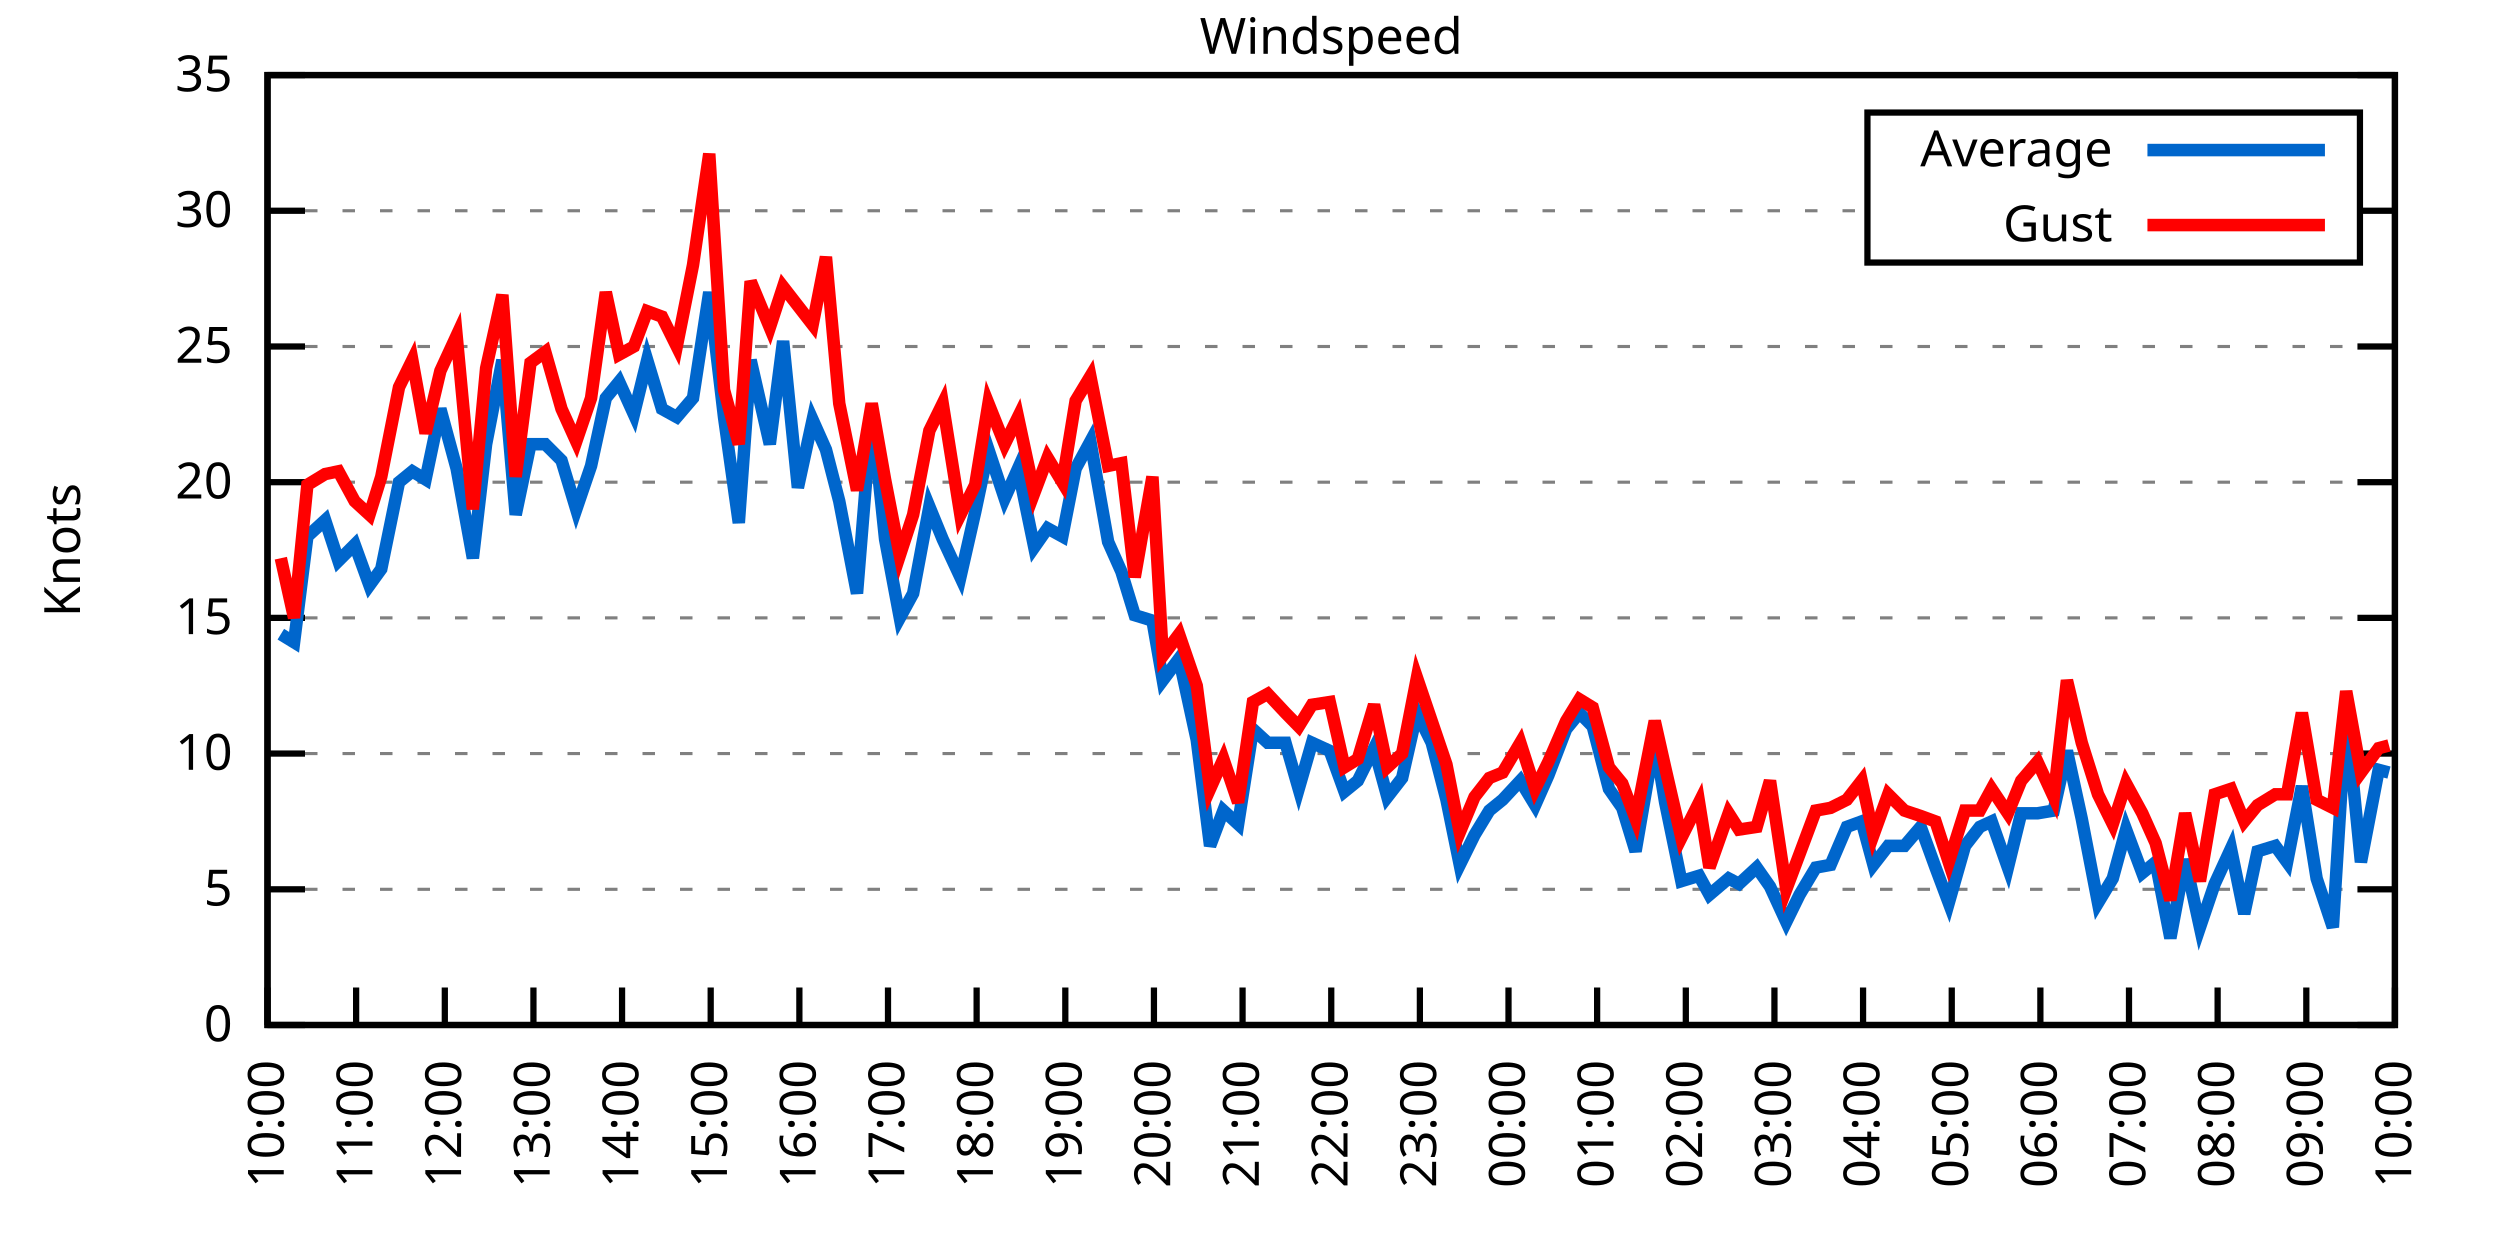
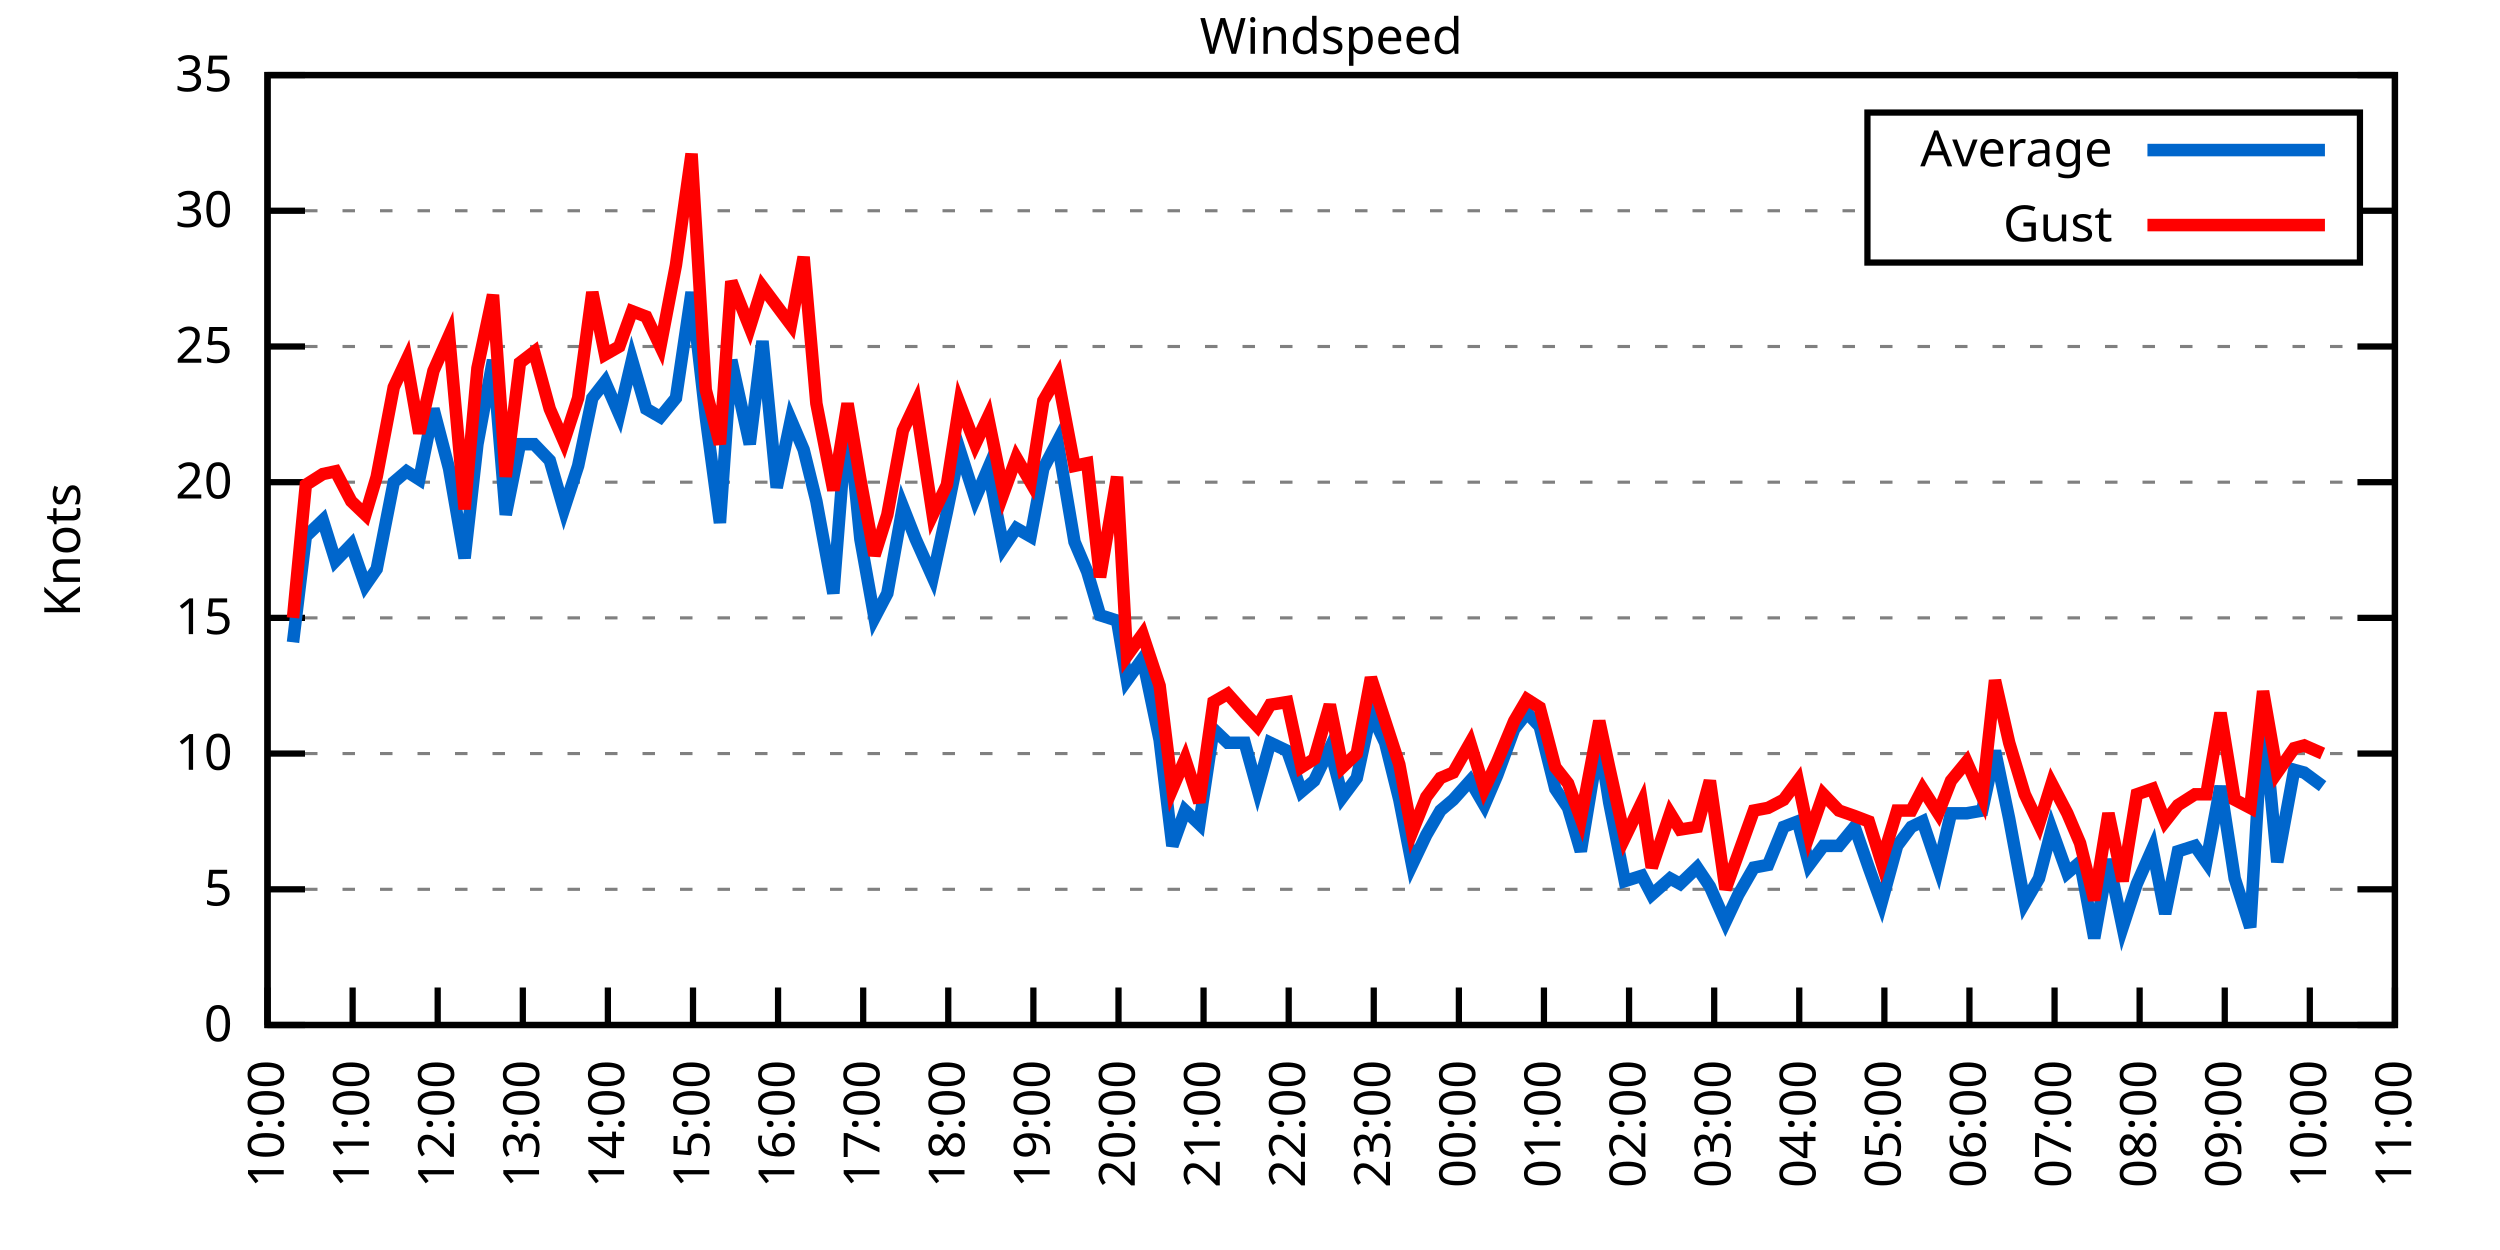
<svg xmlns="http://www.w3.org/2000/svg" xmlns:xlink="http://www.w3.org/1999/xlink" width="400" height="200" viewBox="0 0 400 200">
  <g id="gnuplot_canvas">
    <rect x="0" y="0" width="400" height="200" fill="none" />
    <defs>
      <circle id="gpDot" r="0.5" stroke-width="0.5" stroke="currentColor" />
      <path id="gpPt0" stroke-width="0.333" stroke="currentColor" d="M-1,0 h2 M0,-1 v2" />
      <path id="gpPt1" stroke-width="0.333" stroke="currentColor" d="M-1,-1 L1,1 M1,-1 L-1,1" />
      <path id="gpPt2" stroke-width="0.333" stroke="currentColor" d="M-1,0 L1,0 M0,-1 L0,1 M-1,-1 L1,1 M-1,1 L1,-1" />
      <rect id="gpPt3" stroke-width="0.333" stroke="currentColor" x="-1" y="-1" width="2" height="2" />
      <rect id="gpPt4" stroke-width="0.333" stroke="currentColor" fill="currentColor" x="-1" y="-1" width="2" height="2" />
      <circle id="gpPt5" stroke-width="0.333" stroke="currentColor" cx="0" cy="0" r="1" />
      <use xlink:href="#gpPt5" id="gpPt6" fill="currentColor" stroke="none" />
      <path id="gpPt7" stroke-width="0.333" stroke="currentColor" d="M0,-1.33 L-1.33,0.67 L1.33,0.67 z" />
      <use xlink:href="#gpPt7" id="gpPt8" fill="currentColor" stroke="none" />
      <use xlink:href="#gpPt7" id="gpPt9" stroke="currentColor" transform="rotate(180)" />
      <use xlink:href="#gpPt9" id="gpPt10" fill="currentColor" stroke="none" />
      <use xlink:href="#gpPt3" id="gpPt11" stroke="currentColor" transform="rotate(45)" />
      <use xlink:href="#gpPt11" id="gpPt12" fill="currentColor" stroke="none" />
      <path id="gpPt13" stroke-width="0.333" stroke="currentColor" d="M0,1.330 L1.265,0.411 L0.782,-1.067 L-0.782,-1.076 L-1.265,0.411 z" />
      <use xlink:href="#gpPt13" id="gpPt14" fill="currentColor" stroke="none" />
      <filter id="textbox" filterUnits="objectBoundingBox" x="0" y="0" height="1" width="1">
        <feFlood flood-color="white" flood-opacity="1" result="bgnd" />
        <feComposite in="SourceGraphic" in2="bgnd" operator="atop" />
      </filter>
      <filter id="greybox" filterUnits="objectBoundingBox" x="0" y="0" height="1" width="1">
        <feFlood flood-color="lightgrey" flood-opacity="1" result="grey" />
        <feComposite in="SourceGraphic" in2="grey" operator="atop" />
      </filter>
    </defs>
    <g fill="none" color="white" stroke="currentColor" stroke-width="1.00" stroke-linecap="butt" stroke-linejoin="miter">
</g>
    <g fill="none" color="black" stroke="currentColor" stroke-width="1.00" stroke-linecap="butt" stroke-linejoin="miter">
      <g stroke="none" shape-rendering="crispEdges">
        <polygon fill="rgb(255, 255, 255)" points="42.80,164.00 383.18,164.00 383.18,12.02 42.80,12.02 " />
      </g>
    </g>
    <g fill="none" color="black" stroke="currentColor" stroke-width="1.00" stroke-linecap="butt" stroke-linejoin="miter">
</g>
    <g fill="none" color="black" stroke="black" stroke-width="0.50" stroke-linecap="butt" stroke-linejoin="miter">
</g>
    <g fill="none" color="gray" stroke="currentColor" stroke-width="0.50" stroke-linecap="butt" stroke-linejoin="miter">
      <path stroke="gray" stroke-dasharray="2,4" class="gridline" d="M42.80,164.00 L383.19,164.00  " />
    </g>
    <g fill="none" color="gray" stroke="gray" stroke-width="1.00" stroke-linecap="butt" stroke-linejoin="miter">
</g>
    <g fill="none" color="black" stroke="currentColor" stroke-width="1.00" stroke-linecap="butt" stroke-linejoin="miter">
      <path stroke="black" d="M42.80,164.00 L48.80,164.00 M383.19,164.00 L377.19,164.00  " />
      <g transform="translate(37.20,166.60)" stroke="none" fill="black" font-family="Sans" font-size="8.00" text-anchor="end">
        <text>
          <tspan font-family="Sans"> 0</tspan>
        </text>
      </g>
    </g>
    <g fill="none" color="black" stroke="currentColor" stroke-width="1.00" stroke-linecap="butt" stroke-linejoin="miter">
</g>
    <g fill="none" color="black" stroke="black" stroke-width="0.50" stroke-linecap="butt" stroke-linejoin="miter">
</g>
    <g fill="none" color="gray" stroke="currentColor" stroke-width="0.50" stroke-linecap="butt" stroke-linejoin="miter">
      <path stroke="gray" stroke-dasharray="2,4" class="gridline" d="M42.80,142.29 L383.19,142.29  " />
    </g>
    <g fill="none" color="gray" stroke="gray" stroke-width="1.00" stroke-linecap="butt" stroke-linejoin="miter">
</g>
    <g fill="none" color="black" stroke="currentColor" stroke-width="1.00" stroke-linecap="butt" stroke-linejoin="miter">
      <path stroke="black" d="M42.80,142.29 L48.80,142.29 M383.19,142.29 L377.19,142.29  " />
      <g transform="translate(37.20,144.89)" stroke="none" fill="black" font-family="Sans" font-size="8.00" text-anchor="end">
        <text>
          <tspan font-family="Sans"> 5</tspan>
        </text>
      </g>
    </g>
    <g fill="none" color="black" stroke="currentColor" stroke-width="1.00" stroke-linecap="butt" stroke-linejoin="miter">
</g>
    <g fill="none" color="black" stroke="black" stroke-width="0.50" stroke-linecap="butt" stroke-linejoin="miter">
</g>
    <g fill="none" color="gray" stroke="currentColor" stroke-width="0.50" stroke-linecap="butt" stroke-linejoin="miter">
      <path stroke="gray" stroke-dasharray="2,4" class="gridline" d="M42.80,120.57 L383.19,120.57  " />
    </g>
    <g fill="none" color="gray" stroke="gray" stroke-width="1.00" stroke-linecap="butt" stroke-linejoin="miter">
</g>
    <g fill="none" color="black" stroke="currentColor" stroke-width="1.00" stroke-linecap="butt" stroke-linejoin="miter">
      <path stroke="black" d="M42.80,120.57 L48.80,120.57 M383.19,120.57 L377.19,120.57  " />
      <g transform="translate(37.20,123.17)" stroke="none" fill="black" font-family="Sans" font-size="8.00" text-anchor="end">
        <text>
          <tspan font-family="Sans"> 10</tspan>
        </text>
      </g>
    </g>
    <g fill="none" color="black" stroke="currentColor" stroke-width="1.00" stroke-linecap="butt" stroke-linejoin="miter">
</g>
    <g fill="none" color="black" stroke="black" stroke-width="0.50" stroke-linecap="butt" stroke-linejoin="miter">
</g>
    <g fill="none" color="gray" stroke="currentColor" stroke-width="0.50" stroke-linecap="butt" stroke-linejoin="miter">
      <path stroke="gray" stroke-dasharray="2,4" class="gridline" d="M42.80,98.86 L383.19,98.86  " />
    </g>
    <g fill="none" color="gray" stroke="gray" stroke-width="1.00" stroke-linecap="butt" stroke-linejoin="miter">
</g>
    <g fill="none" color="black" stroke="currentColor" stroke-width="1.00" stroke-linecap="butt" stroke-linejoin="miter">
      <path stroke="black" d="M42.80,98.86 L48.80,98.86 M383.19,98.86 L377.19,98.86  " />
      <g transform="translate(37.20,101.46)" stroke="none" fill="black" font-family="Sans" font-size="8.00" text-anchor="end">
        <text>
          <tspan font-family="Sans"> 15</tspan>
        </text>
      </g>
    </g>
    <g fill="none" color="black" stroke="currentColor" stroke-width="1.00" stroke-linecap="butt" stroke-linejoin="miter">
</g>
    <g fill="none" color="black" stroke="black" stroke-width="0.50" stroke-linecap="butt" stroke-linejoin="miter">
</g>
    <g fill="none" color="gray" stroke="currentColor" stroke-width="0.50" stroke-linecap="butt" stroke-linejoin="miter">
      <path stroke="gray" stroke-dasharray="2,4" class="gridline" d="M42.80,77.15 L383.19,77.15  " />
    </g>
    <g fill="none" color="gray" stroke="gray" stroke-width="1.00" stroke-linecap="butt" stroke-linejoin="miter">
</g>
    <g fill="none" color="black" stroke="currentColor" stroke-width="1.00" stroke-linecap="butt" stroke-linejoin="miter">
      <path stroke="black" d="M42.80,77.15 L48.80,77.15 M383.19,77.15 L377.19,77.15  " />
      <g transform="translate(37.20,79.75)" stroke="none" fill="black" font-family="Sans" font-size="8.00" text-anchor="end">
        <text>
          <tspan font-family="Sans"> 20</tspan>
        </text>
      </g>
    </g>
    <g fill="none" color="black" stroke="currentColor" stroke-width="1.00" stroke-linecap="butt" stroke-linejoin="miter">
</g>
    <g fill="none" color="black" stroke="black" stroke-width="0.50" stroke-linecap="butt" stroke-linejoin="miter">
</g>
    <g fill="none" color="gray" stroke="currentColor" stroke-width="0.50" stroke-linecap="butt" stroke-linejoin="miter">
      <path stroke="gray" stroke-dasharray="2,4" class="gridline" d="M42.80,55.44 L383.19,55.44  " />
    </g>
    <g fill="none" color="gray" stroke="gray" stroke-width="1.00" stroke-linecap="butt" stroke-linejoin="miter">
</g>
    <g fill="none" color="black" stroke="currentColor" stroke-width="1.00" stroke-linecap="butt" stroke-linejoin="miter">
      <path stroke="black" d="M42.80,55.44 L48.80,55.44 M383.19,55.44 L377.19,55.44  " />
      <g transform="translate(37.20,58.04)" stroke="none" fill="black" font-family="Sans" font-size="8.00" text-anchor="end">
        <text>
          <tspan font-family="Sans"> 25</tspan>
        </text>
      </g>
    </g>
    <g fill="none" color="black" stroke="currentColor" stroke-width="1.00" stroke-linecap="butt" stroke-linejoin="miter">
</g>
    <g fill="none" color="black" stroke="black" stroke-width="0.50" stroke-linecap="butt" stroke-linejoin="miter">
</g>
    <g fill="none" color="gray" stroke="currentColor" stroke-width="0.50" stroke-linecap="butt" stroke-linejoin="miter">
      <path stroke="gray" stroke-dasharray="2,4" class="gridline" d="M42.80,33.72 L298.79,33.72 M377.59,33.72 L383.19,33.72  " />
    </g>
    <g fill="none" color="gray" stroke="gray" stroke-width="1.00" stroke-linecap="butt" stroke-linejoin="miter">
</g>
    <g fill="none" color="black" stroke="currentColor" stroke-width="1.00" stroke-linecap="butt" stroke-linejoin="miter">
      <path stroke="black" d="M42.80,33.72 L48.80,33.72 M383.19,33.72 L377.19,33.72  " />
      <g transform="translate(37.20,36.32)" stroke="none" fill="black" font-family="Sans" font-size="8.00" text-anchor="end">
        <text>
          <tspan font-family="Sans"> 30</tspan>
        </text>
      </g>
    </g>
    <g fill="none" color="black" stroke="currentColor" stroke-width="1.00" stroke-linecap="butt" stroke-linejoin="miter">
</g>
    <g fill="none" color="black" stroke="black" stroke-width="0.50" stroke-linecap="butt" stroke-linejoin="miter">
</g>
    <g fill="none" color="gray" stroke="currentColor" stroke-width="0.50" stroke-linecap="butt" stroke-linejoin="miter">
      <path stroke="gray" stroke-dasharray="2,4" class="gridline" d="M42.80,12.01 L383.19,12.01  " />
    </g>
    <g fill="none" color="gray" stroke="gray" stroke-width="1.00" stroke-linecap="butt" stroke-linejoin="miter">
</g>
    <g fill="none" color="black" stroke="currentColor" stroke-width="1.00" stroke-linecap="butt" stroke-linejoin="miter">
      <path stroke="black" d="M42.80,12.01 L48.80,12.01 M383.19,12.01 L377.19,12.01  " />
      <g transform="translate(37.20,14.61)" stroke="none" fill="black" font-family="Sans" font-size="8.00" text-anchor="end">
        <text>
          <tspan font-family="Sans"> 35</tspan>
        </text>
      </g>
    </g>
    <g fill="none" color="black" stroke="currentColor" stroke-width="1.00" stroke-linecap="butt" stroke-linejoin="miter">
      <path stroke="black" d="M42.80,164.00 L42.80,158.00  " />
      <g transform="translate(45.40,169.60) rotate(270.00)" stroke="none" fill="black" font-family="Sans" font-size="8.00" text-anchor="end">
        <text>
          <tspan font-family="Sans">10:00</tspan>
        </text>
      </g>
    </g>
    <g fill="none" color="black" stroke="currentColor" stroke-width="1.00" stroke-linecap="butt" stroke-linejoin="miter">
-       <path stroke="black" d="M56.98,164.00 L56.98,158.00  " />
-       <g transform="translate(59.58,169.60) rotate(270.00)" stroke="none" fill="black" font-family="Sans" font-size="8.00" text-anchor="end">
+       <path stroke="black" d="M56.42,164.00 L56.42,158.00  " />
+       <g transform="translate(59.02,169.60) rotate(270.00)" stroke="none" fill="black" font-family="Sans" font-size="8.00" text-anchor="end">
        <text>
          <tspan font-family="Sans">11:00</tspan>
        </text>
      </g>
    </g>
    <g fill="none" color="black" stroke="currentColor" stroke-width="1.00" stroke-linecap="butt" stroke-linejoin="miter">
-       <path stroke="black" d="M71.17,164.00 L71.17,158.00  " />
-       <g transform="translate(73.77,169.60) rotate(270.00)" stroke="none" fill="black" font-family="Sans" font-size="8.00" text-anchor="end">
+       <path stroke="black" d="M70.03,164.00 L70.03,158.00  " />
+       <g transform="translate(72.63,169.60) rotate(270.00)" stroke="none" fill="black" font-family="Sans" font-size="8.00" text-anchor="end">
        <text>
          <tspan font-family="Sans">12:00</tspan>
        </text>
      </g>
    </g>
    <g fill="none" color="black" stroke="currentColor" stroke-width="1.00" stroke-linecap="butt" stroke-linejoin="miter">
-       <path stroke="black" d="M85.35,164.00 L85.35,158.00  " />
-       <g transform="translate(87.95,169.60) rotate(270.00)" stroke="none" fill="black" font-family="Sans" font-size="8.00" text-anchor="end">
+       <path stroke="black" d="M83.65,164.00 L83.65,158.00  " />
+       <g transform="translate(86.25,169.60) rotate(270.00)" stroke="none" fill="black" font-family="Sans" font-size="8.00" text-anchor="end">
        <text>
          <tspan font-family="Sans">13:00</tspan>
        </text>
      </g>
    </g>
    <g fill="none" color="black" stroke="currentColor" stroke-width="1.00" stroke-linecap="butt" stroke-linejoin="miter">
-       <path stroke="black" d="M99.53,164.00 L99.53,158.00  " />
-       <g transform="translate(102.13,169.60) rotate(270.00)" stroke="none" fill="black" font-family="Sans" font-size="8.00" text-anchor="end">
+       <path stroke="black" d="M97.26,164.00 L97.26,158.00  " />
+       <g transform="translate(99.86,169.60) rotate(270.00)" stroke="none" fill="black" font-family="Sans" font-size="8.00" text-anchor="end">
        <text>
          <tspan font-family="Sans">14:00</tspan>
        </text>
      </g>
    </g>
    <g fill="none" color="black" stroke="currentColor" stroke-width="1.00" stroke-linecap="butt" stroke-linejoin="miter">
-       <path stroke="black" d="M113.71,164.00 L113.71,158.00  " />
-       <g transform="translate(116.31,169.60) rotate(270.00)" stroke="none" fill="black" font-family="Sans" font-size="8.00" text-anchor="end">
+       <path stroke="black" d="M110.88,164.00 L110.88,158.00  " />
+       <g transform="translate(113.48,169.60) rotate(270.00)" stroke="none" fill="black" font-family="Sans" font-size="8.00" text-anchor="end">
        <text>
          <tspan font-family="Sans">15:00</tspan>
        </text>
      </g>
    </g>
    <g fill="none" color="black" stroke="currentColor" stroke-width="1.00" stroke-linecap="butt" stroke-linejoin="miter">
-       <path stroke="black" d="M127.90,164.00 L127.90,158.00  " />
-       <g transform="translate(130.50,169.60) rotate(270.00)" stroke="none" fill="black" font-family="Sans" font-size="8.00" text-anchor="end">
+       <path stroke="black" d="M124.49,164.00 L124.49,158.00  " />
+       <g transform="translate(127.09,169.60) rotate(270.00)" stroke="none" fill="black" font-family="Sans" font-size="8.00" text-anchor="end">
        <text>
          <tspan font-family="Sans">16:00</tspan>
        </text>
      </g>
    </g>
    <g fill="none" color="black" stroke="currentColor" stroke-width="1.00" stroke-linecap="butt" stroke-linejoin="miter">
-       <path stroke="black" d="M142.08,164.00 L142.08,158.00  " />
-       <g transform="translate(144.68,169.60) rotate(270.00)" stroke="none" fill="black" font-family="Sans" font-size="8.00" text-anchor="end">
+       <path stroke="black" d="M138.11,164.00 L138.11,158.00  " />
+       <g transform="translate(140.71,169.60) rotate(270.00)" stroke="none" fill="black" font-family="Sans" font-size="8.00" text-anchor="end">
        <text>
          <tspan font-family="Sans">17:00</tspan>
        </text>
      </g>
    </g>
    <g fill="none" color="black" stroke="currentColor" stroke-width="1.00" stroke-linecap="butt" stroke-linejoin="miter">
-       <path stroke="black" d="M156.26,164.00 L156.26,158.00  " />
-       <g transform="translate(158.86,169.60) rotate(270.00)" stroke="none" fill="black" font-family="Sans" font-size="8.00" text-anchor="end">
+       <path stroke="black" d="M151.72,164.00 L151.72,158.00  " />
+       <g transform="translate(154.32,169.60) rotate(270.00)" stroke="none" fill="black" font-family="Sans" font-size="8.00" text-anchor="end">
        <text>
          <tspan font-family="Sans">18:00</tspan>
        </text>
      </g>
    </g>
    <g fill="none" color="black" stroke="currentColor" stroke-width="1.00" stroke-linecap="butt" stroke-linejoin="miter">
-       <path stroke="black" d="M170.45,164.00 L170.45,158.00  " />
-       <g transform="translate(173.05,169.60) rotate(270.00)" stroke="none" fill="black" font-family="Sans" font-size="8.00" text-anchor="end">
+       <path stroke="black" d="M165.34,164.00 L165.34,158.00  " />
+       <g transform="translate(167.94,169.60) rotate(270.00)" stroke="none" fill="black" font-family="Sans" font-size="8.00" text-anchor="end">
        <text>
          <tspan font-family="Sans">19:00</tspan>
        </text>
      </g>
    </g>
    <g fill="none" color="black" stroke="currentColor" stroke-width="1.00" stroke-linecap="butt" stroke-linejoin="miter">
-       <path stroke="black" d="M184.63,164.00 L184.63,158.00  " />
-       <g transform="translate(187.23,169.60) rotate(270.00)" stroke="none" fill="black" font-family="Sans" font-size="8.00" text-anchor="end">
+       <path stroke="black" d="M178.96,164.00 L178.96,158.00  " />
+       <g transform="translate(181.56,169.60) rotate(270.00)" stroke="none" fill="black" font-family="Sans" font-size="8.00" text-anchor="end">
        <text>
          <tspan font-family="Sans">20:00</tspan>
        </text>
      </g>
    </g>
    <g fill="none" color="black" stroke="currentColor" stroke-width="1.00" stroke-linecap="butt" stroke-linejoin="miter">
-       <path stroke="black" d="M198.81,164.00 L198.81,158.00  " />
-       <g transform="translate(201.41,169.60) rotate(270.00)" stroke="none" fill="black" font-family="Sans" font-size="8.00" text-anchor="end">
+       <path stroke="black" d="M192.57,164.00 L192.57,158.00  " />
+       <g transform="translate(195.17,169.60) rotate(270.00)" stroke="none" fill="black" font-family="Sans" font-size="8.00" text-anchor="end">
        <text>
          <tspan font-family="Sans">21:00</tspan>
        </text>
      </g>
    </g>
    <g fill="none" color="black" stroke="currentColor" stroke-width="1.00" stroke-linecap="butt" stroke-linejoin="miter">
-       <path stroke="black" d="M213.00,164.00 L213.00,158.00  " />
-       <g transform="translate(215.60,169.60) rotate(270.00)" stroke="none" fill="black" font-family="Sans" font-size="8.00" text-anchor="end">
+       <path stroke="black" d="M206.19,164.00 L206.19,158.00  " />
+       <g transform="translate(208.79,169.60) rotate(270.00)" stroke="none" fill="black" font-family="Sans" font-size="8.00" text-anchor="end">
        <text>
          <tspan font-family="Sans">22:00</tspan>
        </text>
      </g>
    </g>
    <g fill="none" color="black" stroke="currentColor" stroke-width="1.00" stroke-linecap="butt" stroke-linejoin="miter">
-       <path stroke="black" d="M227.18,164.00 L227.18,158.00  " />
-       <g transform="translate(229.78,169.60) rotate(270.00)" stroke="none" fill="black" font-family="Sans" font-size="8.00" text-anchor="end">
+       <path stroke="black" d="M219.80,164.00 L219.80,158.00  " />
+       <g transform="translate(222.40,169.60) rotate(270.00)" stroke="none" fill="black" font-family="Sans" font-size="8.00" text-anchor="end">
        <text>
          <tspan font-family="Sans">23:00</tspan>
        </text>
      </g>
    </g>
    <g fill="none" color="black" stroke="currentColor" stroke-width="1.00" stroke-linecap="butt" stroke-linejoin="miter">
-       <path stroke="black" d="M241.36,164.00 L241.36,158.00  " />
-       <g transform="translate(243.96,169.60) rotate(270.00)" stroke="none" fill="black" font-family="Sans" font-size="8.00" text-anchor="end">
+       <path stroke="black" d="M233.42,164.00 L233.42,158.00  " />
+       <g transform="translate(236.02,169.60) rotate(270.00)" stroke="none" fill="black" font-family="Sans" font-size="8.00" text-anchor="end">
        <text>
          <tspan font-family="Sans">00:00</tspan>
        </text>
      </g>
    </g>
    <g fill="none" color="black" stroke="currentColor" stroke-width="1.00" stroke-linecap="butt" stroke-linejoin="miter">
-       <path stroke="black" d="M255.54,164.00 L255.54,158.00  " />
-       <g transform="translate(258.14,169.60) rotate(270.00)" stroke="none" fill="black" font-family="Sans" font-size="8.00" text-anchor="end">
+       <path stroke="black" d="M247.03,164.00 L247.03,158.00  " />
+       <g transform="translate(249.63,169.60) rotate(270.00)" stroke="none" fill="black" font-family="Sans" font-size="8.00" text-anchor="end">
        <text>
          <tspan font-family="Sans">01:00</tspan>
        </text>
      </g>
    </g>
    <g fill="none" color="black" stroke="currentColor" stroke-width="1.00" stroke-linecap="butt" stroke-linejoin="miter">
-       <path stroke="black" d="M269.73,164.00 L269.73,158.00  " />
-       <g transform="translate(272.33,169.60) rotate(270.00)" stroke="none" fill="black" font-family="Sans" font-size="8.00" text-anchor="end">
+       <path stroke="black" d="M260.65,164.00 L260.65,158.00  " />
+       <g transform="translate(263.25,169.60) rotate(270.00)" stroke="none" fill="black" font-family="Sans" font-size="8.00" text-anchor="end">
        <text>
          <tspan font-family="Sans">02:00</tspan>
        </text>
      </g>
    </g>
    <g fill="none" color="black" stroke="currentColor" stroke-width="1.00" stroke-linecap="butt" stroke-linejoin="miter">
-       <path stroke="black" d="M283.91,164.00 L283.91,158.00  " />
-       <g transform="translate(286.51,169.60) rotate(270.00)" stroke="none" fill="black" font-family="Sans" font-size="8.00" text-anchor="end">
+       <path stroke="black" d="M274.27,164.00 L274.27,158.00  " />
+       <g transform="translate(276.87,169.60) rotate(270.00)" stroke="none" fill="black" font-family="Sans" font-size="8.00" text-anchor="end">
        <text>
          <tspan font-family="Sans">03:00</tspan>
        </text>
      </g>
    </g>
    <g fill="none" color="black" stroke="currentColor" stroke-width="1.00" stroke-linecap="butt" stroke-linejoin="miter">
-       <path stroke="black" d="M298.09,164.00 L298.09,158.00  " />
-       <g transform="translate(300.69,169.60) rotate(270.00)" stroke="none" fill="black" font-family="Sans" font-size="8.00" text-anchor="end">
+       <path stroke="black" d="M287.88,164.00 L287.88,158.00  " />
+       <g transform="translate(290.48,169.60) rotate(270.00)" stroke="none" fill="black" font-family="Sans" font-size="8.00" text-anchor="end">
        <text>
          <tspan font-family="Sans">04:00</tspan>
        </text>
      </g>
    </g>
    <g fill="none" color="black" stroke="currentColor" stroke-width="1.00" stroke-linecap="butt" stroke-linejoin="miter">
-       <path stroke="black" d="M312.28,164.00 L312.28,158.00  " />
-       <g transform="translate(314.88,169.60) rotate(270.00)" stroke="none" fill="black" font-family="Sans" font-size="8.00" text-anchor="end">
+       <path stroke="black" d="M301.50,164.00 L301.50,158.00  " />
+       <g transform="translate(304.10,169.60) rotate(270.00)" stroke="none" fill="black" font-family="Sans" font-size="8.00" text-anchor="end">
        <text>
          <tspan font-family="Sans">05:00</tspan>
        </text>
      </g>
    </g>
    <g fill="none" color="black" stroke="currentColor" stroke-width="1.00" stroke-linecap="butt" stroke-linejoin="miter">
-       <path stroke="black" d="M326.46,164.00 L326.46,158.00  " />
-       <g transform="translate(329.06,169.60) rotate(270.00)" stroke="none" fill="black" font-family="Sans" font-size="8.00" text-anchor="end">
+       <path stroke="black" d="M315.11,164.00 L315.11,158.00  " />
+       <g transform="translate(317.71,169.60) rotate(270.00)" stroke="none" fill="black" font-family="Sans" font-size="8.00" text-anchor="end">
        <text>
          <tspan font-family="Sans">06:00</tspan>
        </text>
      </g>
    </g>
    <g fill="none" color="black" stroke="currentColor" stroke-width="1.00" stroke-linecap="butt" stroke-linejoin="miter">
-       <path stroke="black" d="M340.64,164.00 L340.64,158.00  " />
-       <g transform="translate(343.24,169.60) rotate(270.00)" stroke="none" fill="black" font-family="Sans" font-size="8.00" text-anchor="end">
+       <path stroke="black" d="M328.73,164.00 L328.73,158.00  " />
+       <g transform="translate(331.33,169.60) rotate(270.00)" stroke="none" fill="black" font-family="Sans" font-size="8.00" text-anchor="end">
        <text>
          <tspan font-family="Sans">07:00</tspan>
        </text>
      </g>
    </g>
    <g fill="none" color="black" stroke="currentColor" stroke-width="1.00" stroke-linecap="butt" stroke-linejoin="miter">
-       <path stroke="black" d="M354.82,164.00 L354.82,158.00  " />
-       <g transform="translate(357.42,169.60) rotate(270.00)" stroke="none" fill="black" font-family="Sans" font-size="8.00" text-anchor="end">
+       <path stroke="black" d="M342.34,164.00 L342.34,158.00  " />
+       <g transform="translate(344.94,169.60) rotate(270.00)" stroke="none" fill="black" font-family="Sans" font-size="8.00" text-anchor="end">
        <text>
          <tspan font-family="Sans">08:00</tspan>
        </text>
      </g>
    </g>
    <g fill="none" color="black" stroke="currentColor" stroke-width="1.00" stroke-linecap="butt" stroke-linejoin="miter">
-       <path stroke="black" d="M369.01,164.00 L369.01,158.00  " />
-       <g transform="translate(371.61,169.60) rotate(270.00)" stroke="none" fill="black" font-family="Sans" font-size="8.00" text-anchor="end">
+       <path stroke="black" d="M355.96,164.00 L355.96,158.00  " />
+       <g transform="translate(358.56,169.60) rotate(270.00)" stroke="none" fill="black" font-family="Sans" font-size="8.00" text-anchor="end">
        <text>
          <tspan font-family="Sans">09:00</tspan>
+         </text>
+       </g>
+     </g>
+     <g fill="none" color="black" stroke="currentColor" stroke-width="1.00" stroke-linecap="butt" stroke-linejoin="miter">
+       <path stroke="black" d="M369.57,164.00 L369.57,158.00  " />
+       <g transform="translate(372.17,169.60) rotate(270.00)" stroke="none" fill="black" font-family="Sans" font-size="8.00" text-anchor="end">
+         <text>
+           <tspan font-family="Sans">10:00</tspan>
        </text>
      </g>
    </g>
    <g fill="none" color="black" stroke="currentColor" stroke-width="1.00" stroke-linecap="butt" stroke-linejoin="miter">
      <path stroke="black" d="M383.19,164.00 L383.19,158.00  " />
      <g transform="translate(385.79,169.60) rotate(270.00)" stroke="none" fill="black" font-family="Sans" font-size="8.00" text-anchor="end">
        <text>
-           <tspan font-family="Sans">10:00</tspan>
+           <tspan font-family="Sans">11:00</tspan>
        </text>
      </g>
    </g>
    <g fill="none" color="black" stroke="currentColor" stroke-width="1.00" stroke-linecap="butt" stroke-linejoin="miter">
</g>
    <g fill="none" color="black" stroke="currentColor" stroke-width="1.00" stroke-linecap="butt" stroke-linejoin="miter">
      <path stroke="black" d="M42.80,12.01 L42.80,164.00 L383.19,164.00 L383.19,12.01 L42.80,12.01 Z  " />
    </g>
    <g fill="none" color="black" stroke="currentColor" stroke-width="1.00" stroke-linecap="butt" stroke-linejoin="miter">
</g>
    <g fill="none" color="black" stroke="currentColor" stroke-width="1.00" stroke-linecap="butt" stroke-linejoin="miter">
      <path stroke="black" d="M298.79,42.01 L298.79,18.01 L377.59,18.01 L377.59,42.01 L298.79,42.01 Z  " />
    </g>
    <g id="Windspeed_plot_1">
      <g fill="none" color="white" stroke="black" stroke-width="2.00" stroke-linecap="butt" stroke-linejoin="miter">
</g>
      <g fill="none" color="black" stroke="currentColor" stroke-width="2.00" stroke-linecap="butt" stroke-linejoin="miter">
        <g transform="translate(337.99,26.61)" stroke="none" fill="black" font-family="Sans" font-size="8.00" text-anchor="end">
          <text>
            <tspan font-family="Sans">Average</tspan>
          </text>
        </g>
      </g>
      <g fill="none" color="black" stroke="currentColor" stroke-width="2.00" stroke-linecap="butt" stroke-linejoin="miter">
-         <path stroke="rgb(  0, 102, 204)" d="M343.59,24.01 L371.99,24.01 M44.93,101.47 L47.05,102.77 L49.18,85.83 L52.02,83.23 L54.15,89.74 L56.75,87.14   L59.11,93.65 L61.00,91.04 L63.84,77.15 L65.97,75.41 L68.09,76.71 L70.46,65.42 L73.06,74.98 L75.66,89.31   L77.78,71.07 L80.38,57.61 L82.51,82.36 L84.88,71.07 L87.24,71.07 L89.84,73.67 L92.20,81.49 L94.57,74.54   L96.93,63.69 L99.06,61.08 L101.42,66.29 L103.55,57.61 L105.91,65.42 L108.28,66.73 L110.88,63.69 L113.48,46.75   L115.84,66.73 L118.21,83.66 L120.10,57.61 L123.17,71.07 L125.30,54.57 L127.66,78.02 L130.02,67.16 L132.15,71.94   L134.28,80.19 L137.12,94.95 L139.48,65.86 L141.61,86.27 L143.97,98.86 L146.10,94.95 L148.70,81.06 L150.83,86.27   L153.66,92.35 L156.03,81.93 L158.15,71.94 L160.75,79.75 L162.88,74.98 L165.48,87.57 L167.61,84.53 L169.97,85.83   L172.10,74.98 L174.46,70.63 L177.30,86.70 L179.43,91.48 L181.56,98.43 L184.39,99.30 L186.05,108.85 L188.65,105.38   L191.48,118.40 L193.61,135.34 L195.74,129.69 L198.10,131.86 L200.47,116.67 L202.83,118.84 L205.67,118.84 L207.79,126.22   L209.92,118.84 L212.76,120.14 L215.12,126.65 L217.25,124.92 L219.85,119.71 L221.98,127.52 L224.34,124.48 L226.71,114.06   L229.07,118.84 L231.43,127.96 L233.56,138.38 L235.92,133.60 L238.29,129.69 L240.42,127.96 L243.25,124.92 L245.62,128.83   L247.74,124.05 L250.58,116.67 L252.71,114.06 L254.83,116.23 L257.43,126.22 L259.56,129.26 L261.69,136.21 L264.76,118.40   L266.42,128.39 L269.02,140.98 L271.85,140.12 L273.51,143.16 L276.58,140.55 L278.24,141.42 L281.07,138.81 L283.20,141.85   L285.80,147.50 L287.93,143.16 L290.53,138.81 L292.89,138.38 L295.49,132.30 L297.86,131.43 L299.75,138.38 L302.11,135.34   L304.71,135.34 L307.31,132.30 L309.68,138.81 L311.80,144.46 L314.40,135.34 L316.77,132.30 L318.66,131.43 L321.26,138.81   L323.39,130.13 L325.99,130.13 L328.59,129.69 L330.71,120.14 L333.08,131.00 L335.68,144.46 L338.04,140.55 L340.17,132.73   L342.77,139.68 L344.90,137.94 L347.26,150.10 L349.62,137.51 L351.99,148.37 L354.35,141.42 L356.95,135.77 L359.08,146.20   L361.21,136.21 L364.04,135.34 L365.93,137.94 L368.30,125.79 L370.66,140.55 L373.26,148.37 L375.39,114.06 L377.75,137.94   L380.59,123.18 L382.24,123.61  " />
+         <path stroke="rgb(  0, 102, 204)" d="M343.59,24.01 L371.99,24.01 M46.88,102.77 L48.93,85.83 L51.65,83.23 L53.69,89.74 L56.19,87.14 L58.46,93.65   L60.27,91.04 L63.00,77.15 L65.04,75.41 L67.08,76.71 L69.35,65.42 L71.85,74.98 L74.34,89.31 L76.39,71.07   L78.88,57.61 L80.92,82.36 L83.19,71.07 L85.46,71.07 L87.96,73.67 L90.23,81.49 L92.50,74.54 L94.77,63.69   L96.81,61.08 L99.08,66.29 L101.12,57.61 L103.39,65.42 L105.66,66.73 L108.15,63.69 L110.65,46.75 L112.92,66.73   L115.19,83.66 L117.01,57.61 L119.96,71.07 L122.00,54.57 L124.27,78.02 L126.54,67.16 L128.58,71.94 L130.62,80.19   L133.34,94.95 L135.61,65.86 L137.66,86.27 L139.92,98.86 L141.97,94.95 L144.46,81.06 L146.51,86.27 L149.23,92.35   L151.50,81.93 L153.54,71.94 L156.04,79.75 L158.08,74.98 L160.57,87.57 L162.62,84.53 L164.89,85.83 L166.93,74.98   L169.20,70.63 L171.92,86.70 L173.96,91.48 L176.01,98.43 L178.73,99.30 L180.32,108.85 L182.81,105.38 L185.54,118.40   L187.58,135.34 L189.62,129.69 L191.89,131.86 L194.16,116.67 L196.43,118.84 L199.15,118.84 L201.19,126.22 L203.24,118.84   L205.96,120.14 L208.23,126.65 L210.27,124.92 L212.77,119.71 L214.81,127.52 L217.08,124.48 L219.35,114.06 L221.62,118.84   L223.89,127.96 L225.93,138.38 L228.20,133.60 L230.47,129.69 L232.51,127.96 L235.23,124.92 L237.50,128.83 L239.55,124.05   L242.27,116.67 L244.31,114.06 L246.35,116.23 L248.85,126.22 L250.89,129.26 L252.93,136.21 L255.88,118.40 L257.47,128.39   L259.97,140.98 L262.69,140.12 L264.28,143.16 L267.23,140.55 L268.82,141.42 L271.54,138.81 L273.58,141.85 L276.08,147.50   L278.12,143.16 L280.62,138.81 L282.89,138.38 L285.38,132.30 L287.65,131.43 L289.47,138.38 L291.74,135.34 L294.23,135.34   L296.73,132.30 L299.00,138.81 L301.04,144.46 L303.54,135.34 L305.81,132.30 L307.62,131.43 L310.12,138.81 L312.16,130.13   L314.66,130.13 L317.15,129.69 L319.20,120.14 L321.47,131.00 L323.96,144.46 L326.23,140.55 L328.27,132.73 L330.77,139.68   L332.81,137.94 L335.08,150.10 L337.35,137.51 L339.62,148.37 L341.89,141.42 L344.39,135.77 L346.43,146.20 L348.47,136.21   L351.19,135.34 L353.01,137.94 L355.28,125.79 L357.55,140.55 L360.04,148.37 L362.09,114.06 L364.36,137.94 L367.08,123.18   L368.67,123.61 L371.62,125.79  " />
      </g>
    </g>
    <g id="Windspeed_plot_2">
      <g fill="none" color="black" stroke="currentColor" stroke-width="2.00" stroke-linecap="butt" stroke-linejoin="miter">
        <g transform="translate(337.99,38.61)" stroke="none" fill="black" font-family="Sans" font-size="8.00" text-anchor="end">
          <text>
            <tspan font-family="Sans">Gust</tspan>
          </text>
        </g>
      </g>
      <g fill="none" color="black" stroke="currentColor" stroke-width="2.00" stroke-linecap="butt" stroke-linejoin="miter">
-         <path stroke="rgb(255,   0,   0)" d="M343.59,36.01 L371.99,36.01 M44.93,89.31 L47.05,98.86 L49.18,77.58 L52.02,75.85 L54.15,75.41 L56.75,80.19   L59.11,82.36 L61.00,76.28 L63.84,61.95 L65.97,57.61 L68.09,69.33 L70.46,59.34 L73.06,53.70 L75.66,81.49   L77.78,58.91 L80.38,47.18 L82.51,76.28 L84.88,58.04 L87.24,56.30 L89.84,65.42 L92.20,70.63 L94.57,63.69   L96.93,46.75 L99.06,56.74 L101.42,55.44 L103.55,49.79 L105.91,50.66 L108.28,55.44 L110.88,42.41 L113.48,24.60   L115.84,62.38 L118.21,71.07 L120.10,45.01 L123.17,52.40 L125.30,45.88 L127.66,48.92 L130.02,51.96 L132.15,41.11   L134.28,64.56 L137.12,78.45 L139.48,64.56 L141.61,76.71 L143.97,88.87 L146.10,82.36 L148.70,68.90 L150.83,64.56   L153.66,82.36 L156.03,77.58 L158.15,64.56 L160.75,71.07 L162.88,66.73 L165.48,78.89 L167.61,73.24 L169.97,77.15   L172.10,64.12 L174.46,60.21 L177.30,74.54 L179.43,74.11 L181.56,92.35 L184.39,76.28 L186.05,104.94 L188.65,101.47   L191.48,109.72 L193.61,126.22 L195.74,121.44 L198.10,128.39 L200.47,112.32 L202.83,111.02 L205.67,114.06 L207.79,116.23   L209.92,112.76 L212.76,112.32 L215.12,122.75 L217.25,121.44 L219.85,112.76 L221.98,122.75 L224.34,120.57 L226.71,108.42   L229.07,115.36 L231.43,122.31 L233.56,133.17 L235.92,127.52 L238.29,124.48 L240.42,123.61 L243.25,118.84 L245.62,126.22   L247.74,121.88 L250.58,115.36 L252.71,111.89 L254.83,113.19 L257.43,122.75 L259.56,125.35 L261.69,131.00 L264.76,115.36   L266.42,122.75 L269.02,134.04 L271.85,128.39 L273.51,138.81 L276.58,130.13 L278.24,132.73 L281.07,132.30 L283.20,124.92   L285.80,142.29 L287.93,136.64 L290.53,129.69 L292.89,129.26 L295.49,127.96 L297.86,124.92 L299.75,133.60 L302.11,127.09   L304.71,129.69 L307.31,130.56 L309.68,131.43 L311.80,137.94 L314.40,129.69 L316.77,129.69 L318.66,126.22 L321.26,130.13   L323.39,124.92 L325.99,121.88 L328.59,127.52 L330.71,108.85 L333.08,118.84 L335.68,127.09 L338.04,131.86 L340.17,125.35   L342.77,130.13 L344.90,134.90 L347.26,144.02 L349.62,130.13 L351.99,140.98 L354.35,127.09 L356.95,126.22 L359.08,131.43   L361.21,128.83 L364.04,127.09 L365.93,127.09 L368.30,114.06 L370.66,127.96 L373.26,129.26 L375.39,110.59 L377.75,123.61   L380.59,119.71 L382.24,119.27  " />
+         <path stroke="rgb(255,   0,   0)" d="M343.59,36.01 L371.99,36.01 M46.88,98.86 L48.93,77.58 L51.65,75.85 L53.69,75.41 L56.19,80.19 L58.46,82.36   L60.27,76.28 L63.00,61.95 L65.04,57.61 L67.08,69.33 L69.35,59.34 L71.85,53.70 L74.34,81.49 L76.39,58.91   L78.88,47.18 L80.92,76.28 L83.19,58.04 L85.46,56.30 L87.96,65.42 L90.23,70.63 L92.50,63.69 L94.77,46.75   L96.81,56.74 L99.08,55.44 L101.12,49.79 L103.39,50.66 L105.66,55.44 L108.15,42.41 L110.65,24.60 L112.92,62.38   L115.19,71.07 L117.01,45.01 L119.96,52.40 L122.00,45.88 L124.27,48.92 L126.54,51.96 L128.58,41.11 L130.62,64.56   L133.34,78.45 L135.61,64.56 L137.66,76.71 L139.92,88.87 L141.97,82.36 L144.46,68.90 L146.51,64.56 L149.23,82.36   L151.50,77.58 L153.54,64.56 L156.04,71.07 L158.08,66.73 L160.57,78.89 L162.62,73.24 L164.89,77.15 L166.93,64.12   L169.20,60.21 L171.92,74.54 L173.96,74.11 L176.01,92.35 L178.73,76.28 L180.32,104.94 L182.81,101.47 L185.54,109.72   L187.58,126.22 L189.62,121.44 L191.89,128.39 L194.16,112.32 L196.43,111.02 L199.15,114.06 L201.19,116.23 L203.24,112.76   L205.96,112.32 L208.23,122.75 L210.27,121.44 L212.77,112.76 L214.81,122.75 L217.08,120.57 L219.35,108.42 L221.62,115.36   L223.89,122.31 L225.93,133.17 L228.20,127.52 L230.47,124.48 L232.51,123.61 L235.23,118.84 L237.50,126.22 L239.55,121.88   L242.27,115.36 L244.31,111.89 L246.35,113.19 L248.85,122.75 L250.89,125.35 L252.93,131.00 L255.88,115.36 L257.47,122.75   L259.97,134.04 L262.69,128.39 L264.28,138.81 L267.23,130.13 L268.82,132.73 L271.54,132.30 L273.58,124.92 L276.08,142.29   L278.12,136.64 L280.62,129.69 L282.89,129.26 L285.38,127.96 L287.65,124.92 L289.47,133.60 L291.74,127.09 L294.23,129.69   L296.73,130.56 L299.00,131.43 L301.04,137.94 L303.54,129.69 L305.81,129.69 L307.62,126.22 L310.12,130.13 L312.16,124.92   L314.66,121.88 L317.15,127.52 L319.20,108.85 L321.47,118.84 L323.96,127.09 L326.23,131.86 L328.27,125.35 L330.77,130.13   L332.81,134.90 L335.08,144.02 L337.35,130.13 L339.62,140.98 L341.89,127.09 L344.39,126.22 L346.43,131.43 L348.47,128.83   L351.19,127.09 L353.01,127.09 L355.28,114.06 L357.55,127.96 L360.04,129.26 L362.09,110.59 L364.36,123.61 L367.08,119.71   L368.67,119.27 L371.62,120.57  " />
      </g>
    </g>
    <g fill="none" color="black" stroke="currentColor" stroke-width="2.00" stroke-linecap="butt" stroke-linejoin="miter">
</g>
    <g fill="none" color="black" stroke="black" stroke-width="1.00" stroke-linecap="butt" stroke-linejoin="miter">
</g>
    <g fill="none" color="black" stroke="currentColor" stroke-width="1.00" stroke-linecap="butt" stroke-linejoin="miter">
      <path stroke="black" d="M42.80,12.01 L42.80,164.00 L383.19,164.00 L383.19,12.01 L42.80,12.01 Z  " />
      <g transform="translate(12.80,88.01) rotate(270.00)" stroke="none" fill="black" font-family="Sans" font-size="8.00" text-anchor="middle">
        <text>
          <tspan font-family="Sans">Knots</tspan>
        </text>
      </g>
    </g>
    <g fill="none" color="black" stroke="currentColor" stroke-width="1.00" stroke-linecap="butt" stroke-linejoin="miter">
</g>
    <g fill="none" color="black" stroke="currentColor" stroke-width="1.00" stroke-linecap="butt" stroke-linejoin="miter">
      <g transform="translate(212.99,8.61)" stroke="none" fill="black" font-family="Sans" font-size="8.00" text-anchor="middle">
        <text>
          <tspan font-family="Sans">Windspeed</tspan>
        </text>
      </g>
    </g>
    <g fill="none" color="black" stroke="currentColor" stroke-width="1.00" stroke-linecap="butt" stroke-linejoin="miter">
</g>
  </g>
</svg>
